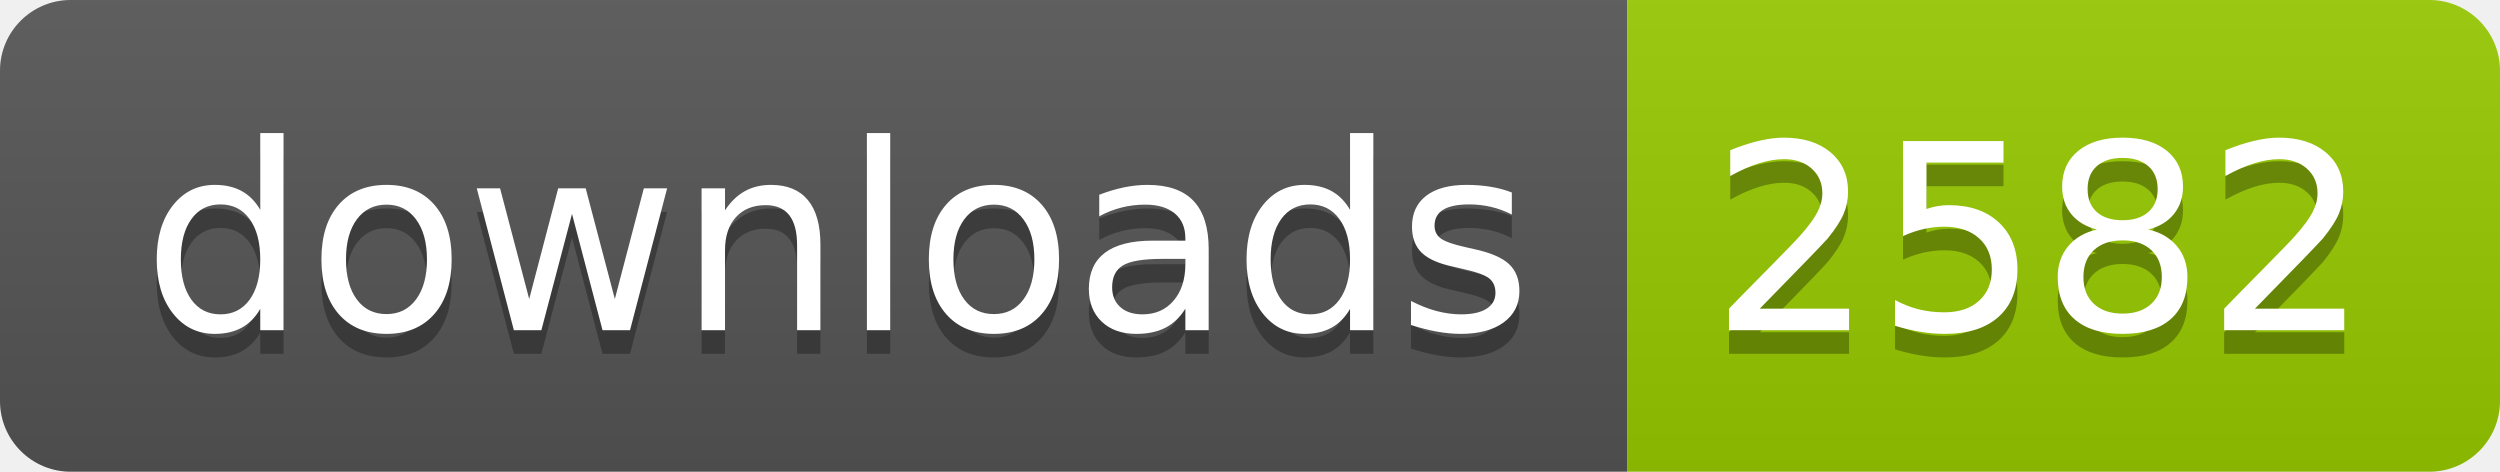
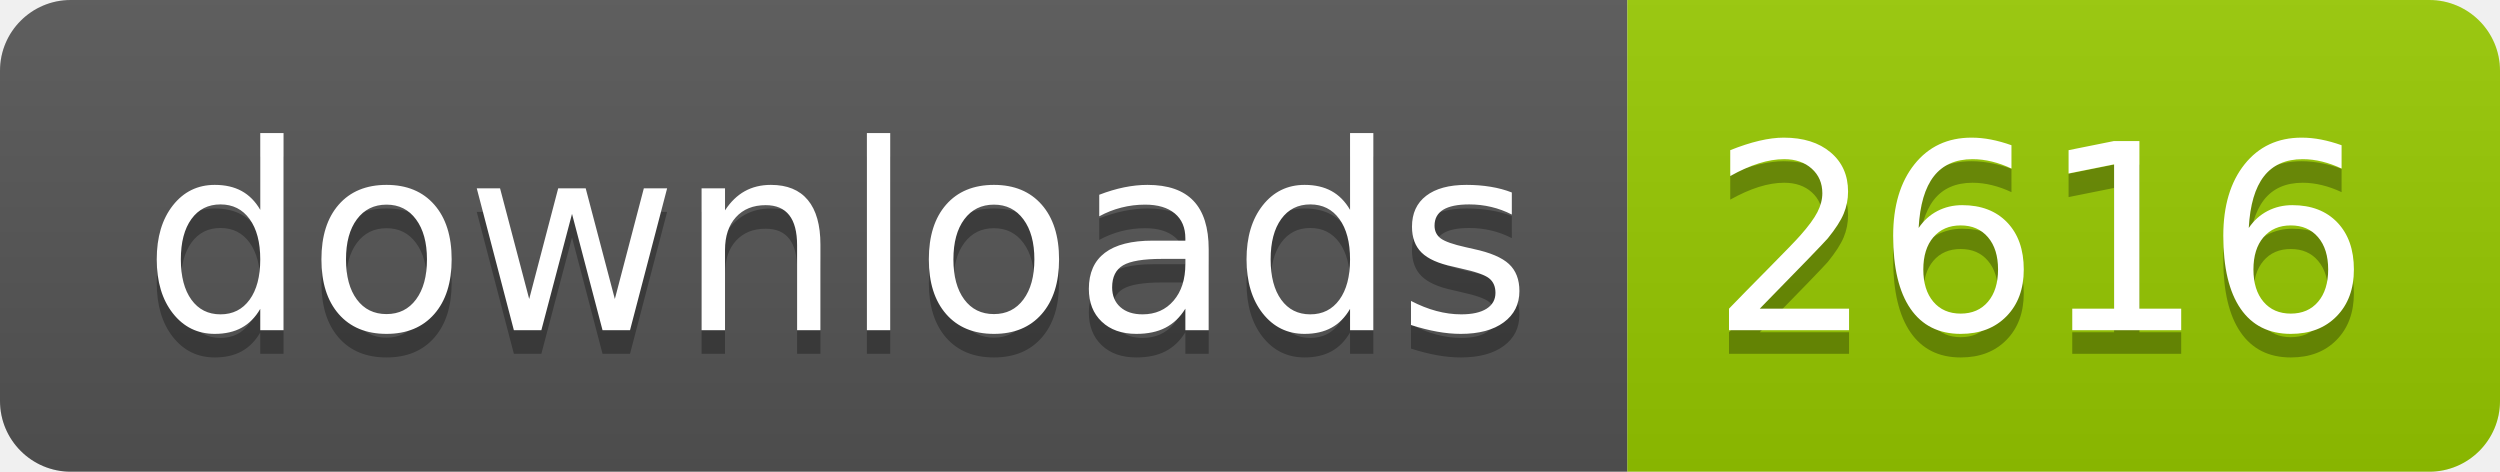
- <svg xmlns="http://www.w3.org/2000/svg" width="106" height="20" role="img" aria-label="downloads: 2582">
+ <svg xmlns="http://www.w3.org/2000/svg" width="106" height="20" role="img" aria-label="downloads: 2616">
  <linearGradient id="s" x2="0" y2="100%">
    <stop offset="0" stop-color="#bbb" stop-opacity=".1" />
    <stop offset="1" stop-opacity=".1" />
  </linearGradient>
  <clipPath id="r">
    <rect width="106" height="20" rx="3" fill="#fff" />
  </clipPath>
  <g clip-path="url(#r)">
    <rect width="69" height="20" fill="#555" />
    <rect x="69" width="37" height="20" fill="#97ca00" />
    <rect width="106" height="20" fill="url(#s)" />
  </g>
  <g fill="#fff" text-anchor="middle" font-family="Verdana,Geneva,DejaVu Sans,sans-serif" text-rendering="geometricPrecision" font-size="110">
    <text aria-hidden="true" x="355" y="150" fill="#010101" fill-opacity=".3" transform="scale(.1)" textLength="590">downloads</text>
    <text x="355" y="140" transform="scale(.1)" fill="#fff" textLength="590">downloads</text>
-     <text aria-hidden="true" x="865" y="150" fill="#010101" fill-opacity=".3" transform="scale(.1)" textLength="270">2582</text>
-     <text x="865" y="140" transform="scale(.1)" fill="#fff" textLength="270">2582</text>
+     <text aria-hidden="true" x="865" y="150" fill="#010101" fill-opacity=".3" transform="scale(.1)" textLength="270">2616</text>
+     <text x="865" y="140" transform="scale(.1)" fill="#fff" textLength="270">2616</text>
  </g>
</svg>
